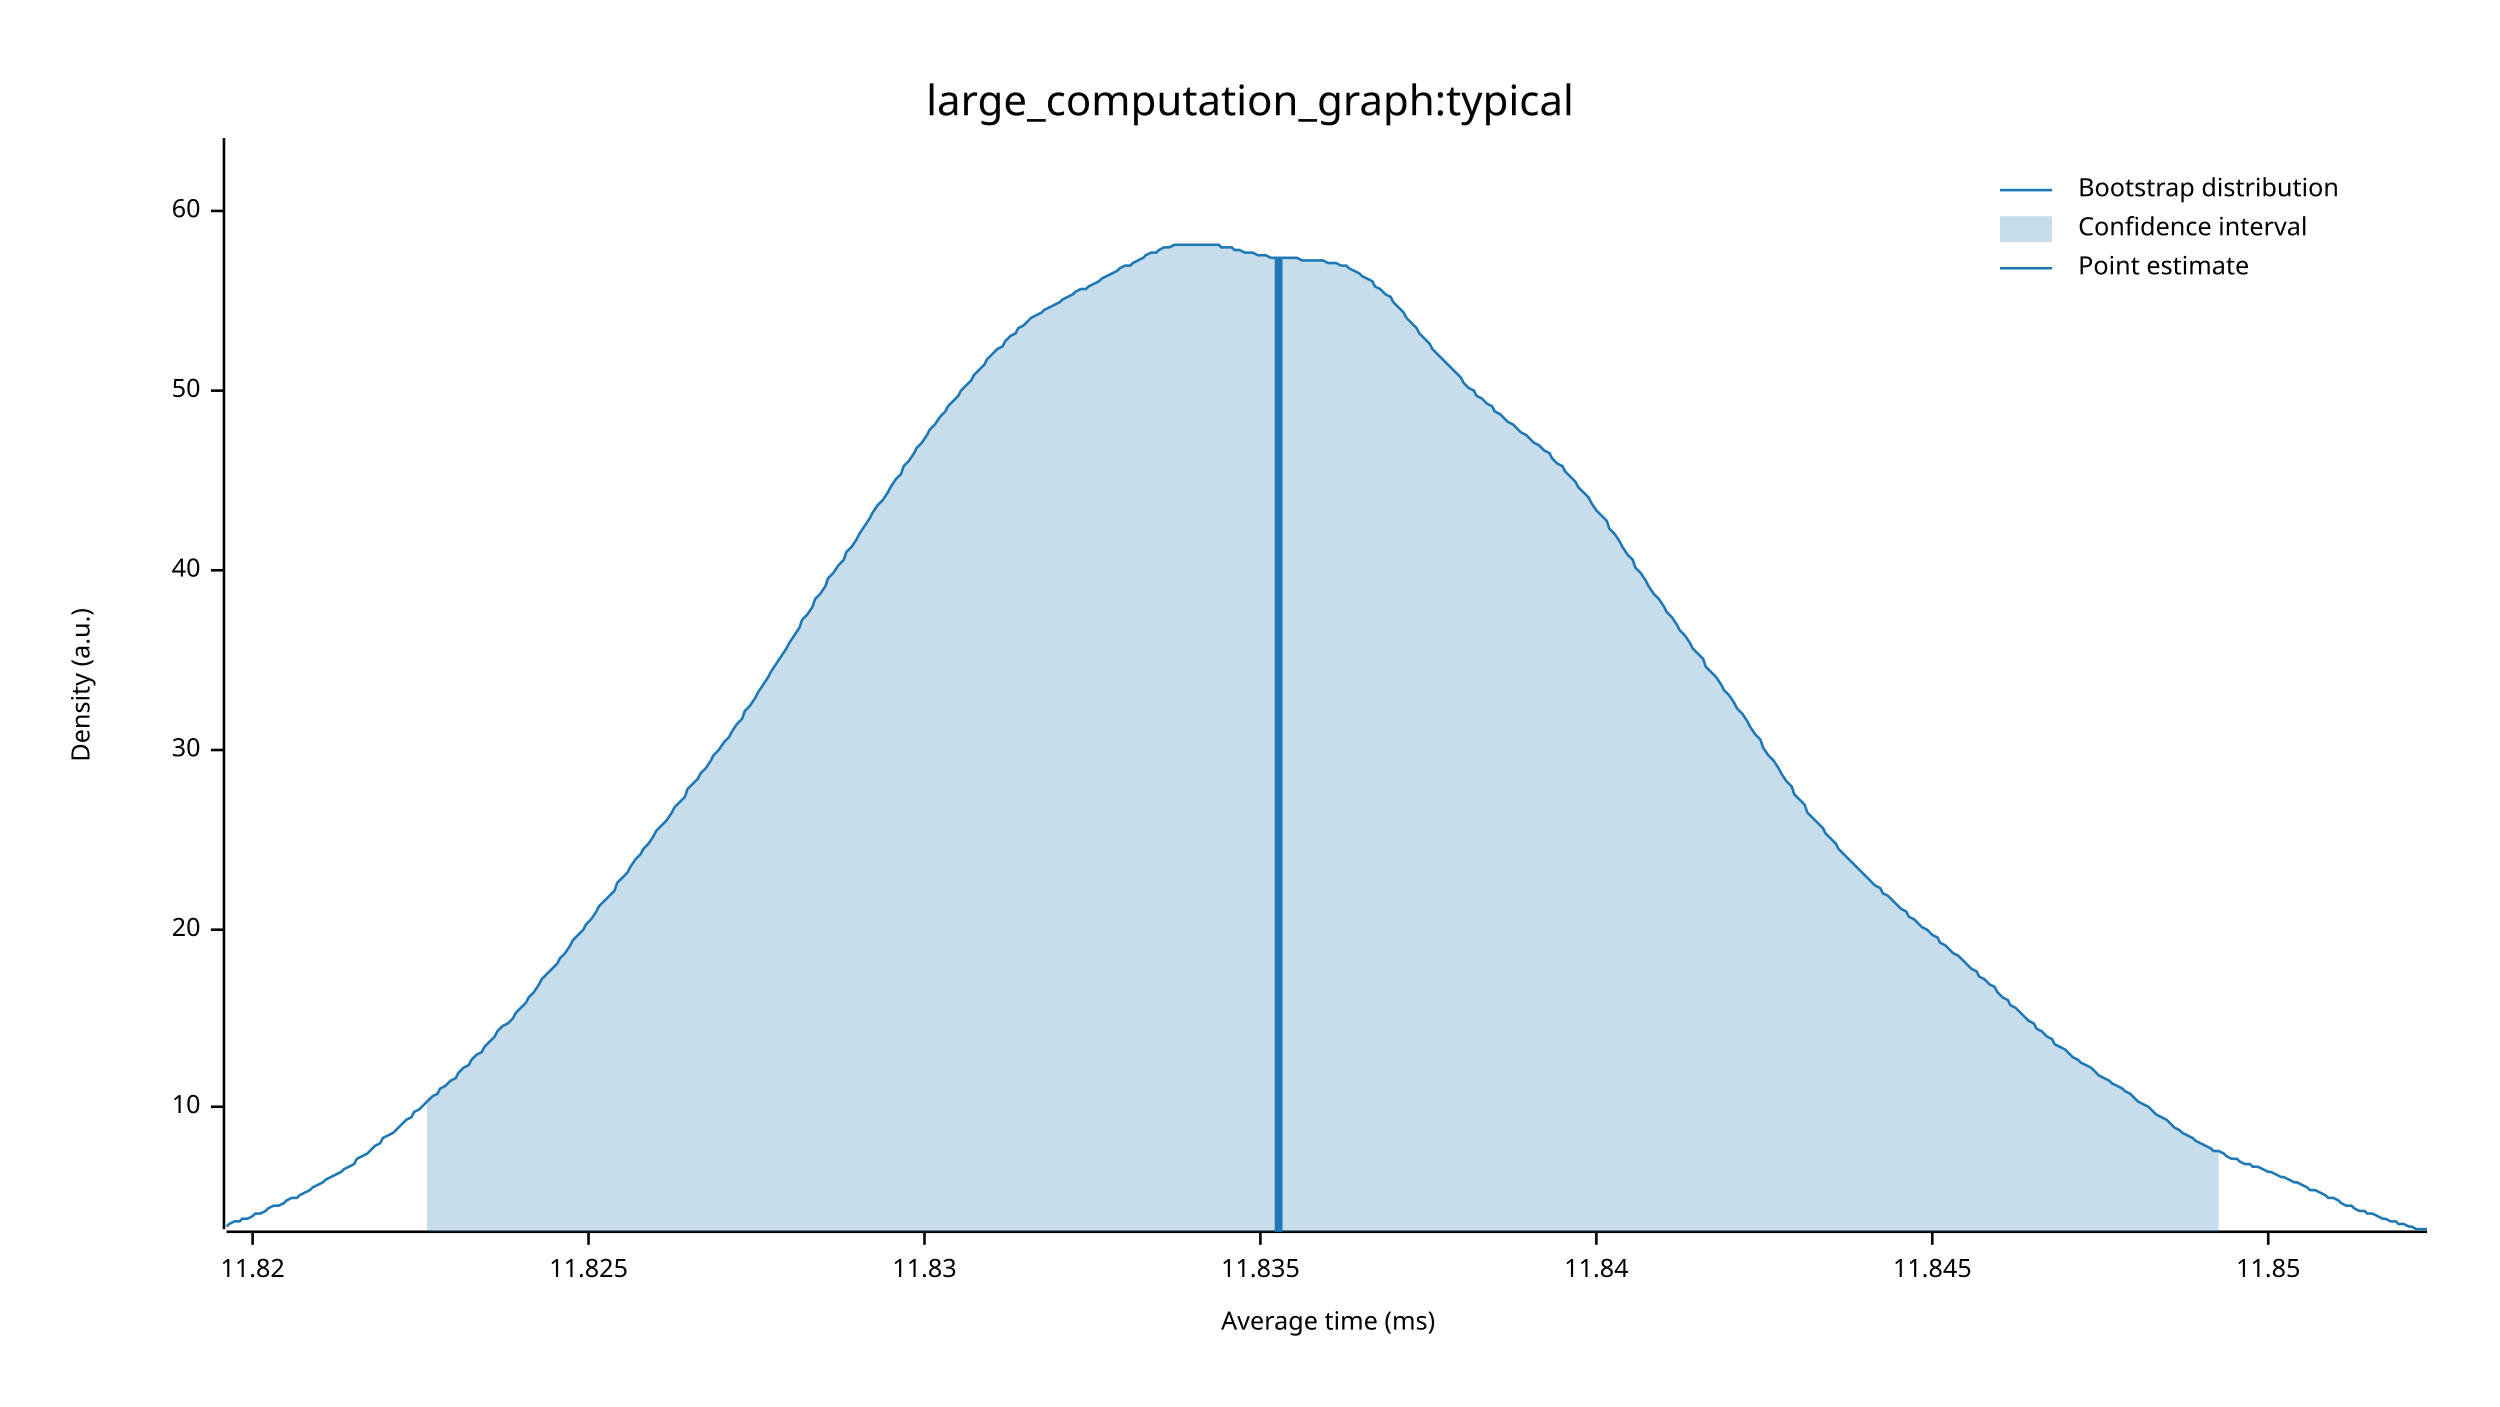
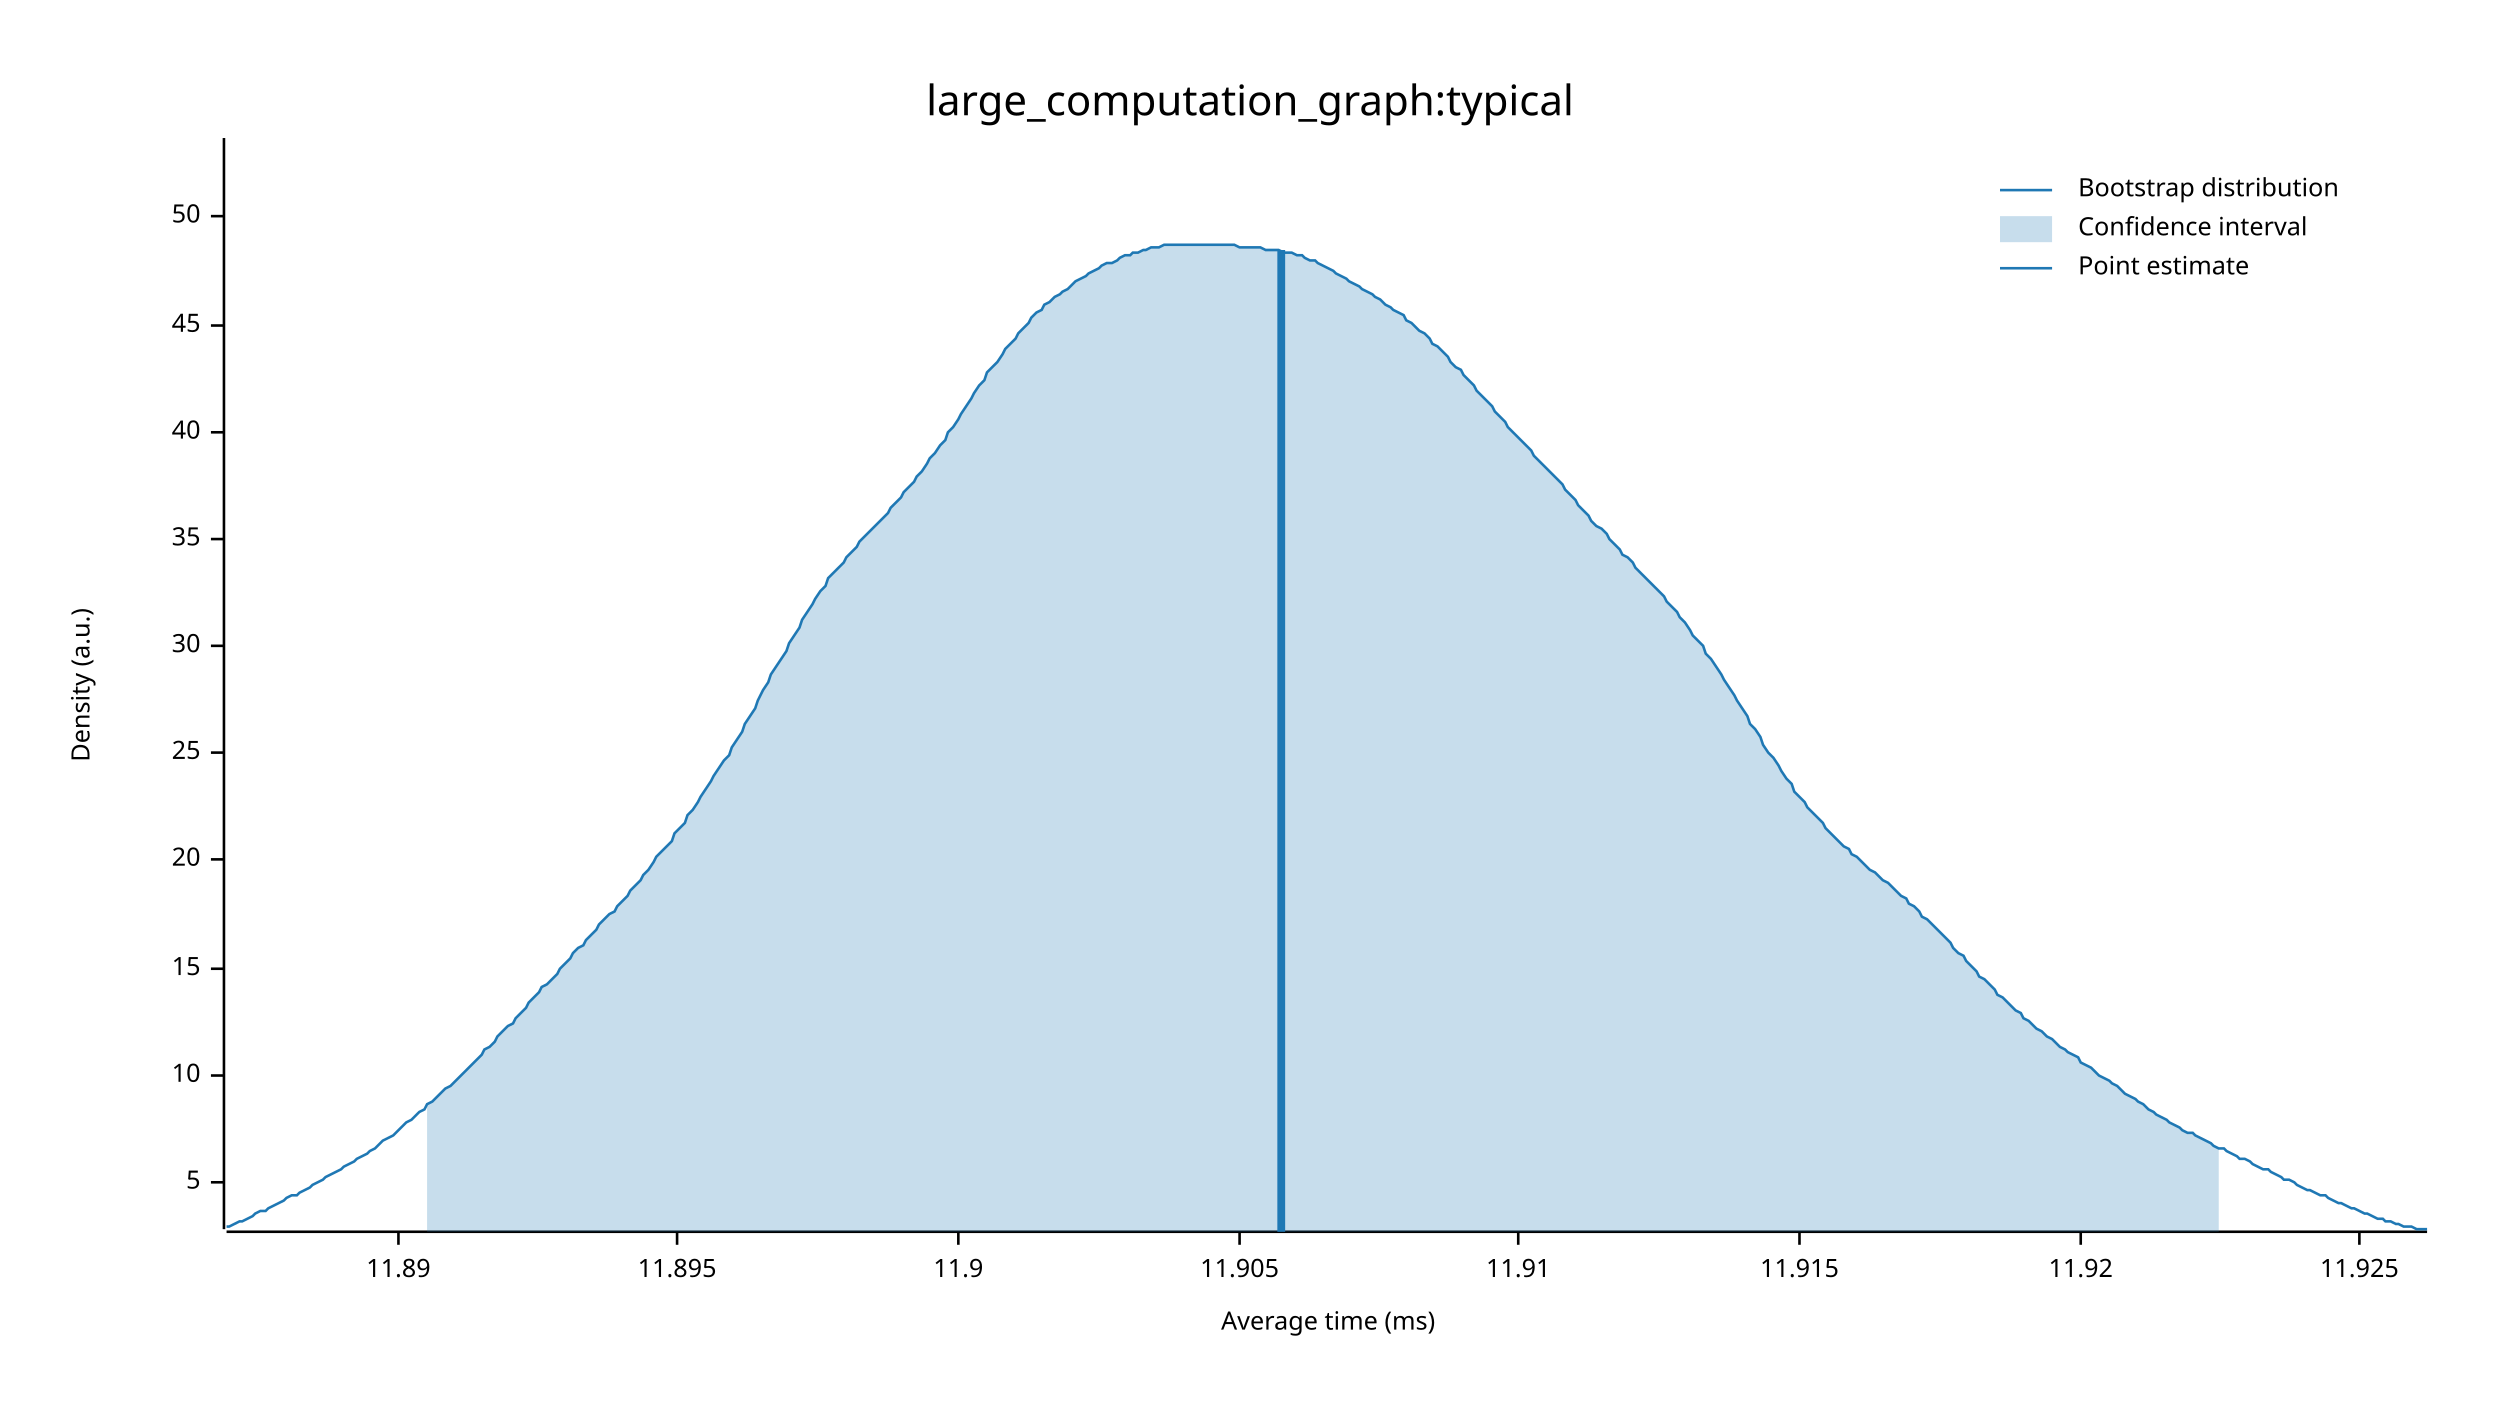
<svg xmlns="http://www.w3.org/2000/svg" width="960" height="540" viewBox="0 0 960 540">
  <text x="480" y="32" dy="0.76em" text-anchor="middle" font-family="sans-serif" font-size="16.129" opacity="1" fill="#000000">
large_computation_graph:typical
</text>
  <text x="27" y="263" dy="0.76em" text-anchor="middle" font-family="sans-serif" font-size="9.677" opacity="1" fill="#000000" transform="rotate(270, 27, 263)">
Density (a.u.)
</text>
  <text x="510" y="513" dy="-0.5ex" text-anchor="middle" font-family="sans-serif" font-size="9.677" opacity="1" fill="#000000">
Average time (ms)
</text>
  <polyline fill="none" opacity="1" stroke="#000000" stroke-width="1" points="86,53 86,472 " />
-   <text x="77" y="425" dy="0.5ex" text-anchor="end" font-family="sans-serif" font-size="9.677" opacity="1" fill="#000000">
+   <text x="77" y="454" dy="0.5ex" text-anchor="end" font-family="sans-serif" font-size="9.677" opacity="1" fill="#000000">
+ 5
+ </text>
+   <polyline fill="none" opacity="1" stroke="#000000" stroke-width="1" points="81,454 86,454 " />
+   <text x="77" y="413" dy="0.5ex" text-anchor="end" font-family="sans-serif" font-size="9.677" opacity="1" fill="#000000">
10
</text>
-   <polyline fill="none" opacity="1" stroke="#000000" stroke-width="1" points="81,425 86,425 " />
-   <text x="77" y="357" dy="0.5ex" text-anchor="end" font-family="sans-serif" font-size="9.677" opacity="1" fill="#000000">
+   <polyline fill="none" opacity="1" stroke="#000000" stroke-width="1" points="81,413 86,413 " />
+   <text x="77" y="372" dy="0.5ex" text-anchor="end" font-family="sans-serif" font-size="9.677" opacity="1" fill="#000000">
+ 15
+ </text>
+   <polyline fill="none" opacity="1" stroke="#000000" stroke-width="1" points="81,372 86,372 " />
+   <text x="77" y="330" dy="0.5ex" text-anchor="end" font-family="sans-serif" font-size="9.677" opacity="1" fill="#000000">
20
</text>
-   <polyline fill="none" opacity="1" stroke="#000000" stroke-width="1" points="81,357 86,357 " />
-   <text x="77" y="288" dy="0.5ex" text-anchor="end" font-family="sans-serif" font-size="9.677" opacity="1" fill="#000000">
+   <polyline fill="none" opacity="1" stroke="#000000" stroke-width="1" points="81,330 86,330 " />
+   <text x="77" y="289" dy="0.5ex" text-anchor="end" font-family="sans-serif" font-size="9.677" opacity="1" fill="#000000">
+ 25
+ </text>
+   <polyline fill="none" opacity="1" stroke="#000000" stroke-width="1" points="81,289 86,289 " />
+   <text x="77" y="248" dy="0.5ex" text-anchor="end" font-family="sans-serif" font-size="9.677" opacity="1" fill="#000000">
30
</text>
-   <polyline fill="none" opacity="1" stroke="#000000" stroke-width="1" points="81,288 86,288 " />
-   <text x="77" y="219" dy="0.5ex" text-anchor="end" font-family="sans-serif" font-size="9.677" opacity="1" fill="#000000">
+   <polyline fill="none" opacity="1" stroke="#000000" stroke-width="1" points="81,248 86,248 " />
+   <text x="77" y="207" dy="0.5ex" text-anchor="end" font-family="sans-serif" font-size="9.677" opacity="1" fill="#000000">
+ 35
+ </text>
+   <polyline fill="none" opacity="1" stroke="#000000" stroke-width="1" points="81,207 86,207 " />
+   <text x="77" y="166" dy="0.5ex" text-anchor="end" font-family="sans-serif" font-size="9.677" opacity="1" fill="#000000">
40
</text>
-   <polyline fill="none" opacity="1" stroke="#000000" stroke-width="1" points="81,219 86,219 " />
-   <text x="77" y="150" dy="0.5ex" text-anchor="end" font-family="sans-serif" font-size="9.677" opacity="1" fill="#000000">
+   <polyline fill="none" opacity="1" stroke="#000000" stroke-width="1" points="81,166 86,166 " />
+   <text x="77" y="125" dy="0.5ex" text-anchor="end" font-family="sans-serif" font-size="9.677" opacity="1" fill="#000000">
+ 45
+ </text>
+   <polyline fill="none" opacity="1" stroke="#000000" stroke-width="1" points="81,125 86,125 " />
+   <text x="77" y="83" dy="0.5ex" text-anchor="end" font-family="sans-serif" font-size="9.677" opacity="1" fill="#000000">
50
</text>
-   <polyline fill="none" opacity="1" stroke="#000000" stroke-width="1" points="81,150 86,150 " />
-   <text x="77" y="81" dy="0.5ex" text-anchor="end" font-family="sans-serif" font-size="9.677" opacity="1" fill="#000000">
- 60
+   <polyline fill="none" opacity="1" stroke="#000000" stroke-width="1" points="81,83 86,83 " />
+   <polyline fill="none" opacity="1" stroke="#000000" stroke-width="1" points="87,473 932,473 " />
+   <text x="153" y="483" dy="0.76em" text-anchor="middle" font-family="sans-serif" font-size="9.677" opacity="1" fill="#000000">
+ 11.89
</text>
-   <polyline fill="none" opacity="1" stroke="#000000" stroke-width="1" points="81,81 86,81 " />
-   <polyline fill="none" opacity="1" stroke="#000000" stroke-width="1" points="87,473 932,473 " />
-   <text x="97" y="483" dy="0.76em" text-anchor="middle" font-family="sans-serif" font-size="9.677" opacity="1" fill="#000000">
- 11.82
+   <polyline fill="none" opacity="1" stroke="#000000" stroke-width="1" points="153,473 153,478 " />
+   <text x="260" y="483" dy="0.76em" text-anchor="middle" font-family="sans-serif" font-size="9.677" opacity="1" fill="#000000">
+ 11.895
</text>
-   <polyline fill="none" opacity="1" stroke="#000000" stroke-width="1" points="97,473 97,478 " />
-   <text x="226" y="483" dy="0.76em" text-anchor="middle" font-family="sans-serif" font-size="9.677" opacity="1" fill="#000000">
- 11.825
+   <polyline fill="none" opacity="1" stroke="#000000" stroke-width="1" points="260,473 260,478 " />
+   <text x="368" y="483" dy="0.76em" text-anchor="middle" font-family="sans-serif" font-size="9.677" opacity="1" fill="#000000">
+ 11.9
</text>
-   <polyline fill="none" opacity="1" stroke="#000000" stroke-width="1" points="226,473 226,478 " />
-   <text x="355" y="483" dy="0.76em" text-anchor="middle" font-family="sans-serif" font-size="9.677" opacity="1" fill="#000000">
- 11.83
+   <polyline fill="none" opacity="1" stroke="#000000" stroke-width="1" points="368,473 368,478 " />
+   <text x="476" y="483" dy="0.76em" text-anchor="middle" font-family="sans-serif" font-size="9.677" opacity="1" fill="#000000">
+ 11.905
</text>
-   <polyline fill="none" opacity="1" stroke="#000000" stroke-width="1" points="355,473 355,478 " />
-   <text x="484" y="483" dy="0.76em" text-anchor="middle" font-family="sans-serif" font-size="9.677" opacity="1" fill="#000000">
- 11.835
+   <polyline fill="none" opacity="1" stroke="#000000" stroke-width="1" points="476,473 476,478 " />
+   <text x="583" y="483" dy="0.76em" text-anchor="middle" font-family="sans-serif" font-size="9.677" opacity="1" fill="#000000">
+ 11.91
</text>
-   <polyline fill="none" opacity="1" stroke="#000000" stroke-width="1" points="484,473 484,478 " />
-   <text x="613" y="483" dy="0.76em" text-anchor="middle" font-family="sans-serif" font-size="9.677" opacity="1" fill="#000000">
- 11.84
+   <polyline fill="none" opacity="1" stroke="#000000" stroke-width="1" points="583,473 583,478 " />
+   <text x="691" y="483" dy="0.76em" text-anchor="middle" font-family="sans-serif" font-size="9.677" opacity="1" fill="#000000">
+ 11.915
</text>
-   <polyline fill="none" opacity="1" stroke="#000000" stroke-width="1" points="613,473 613,478 " />
-   <text x="742" y="483" dy="0.76em" text-anchor="middle" font-family="sans-serif" font-size="9.677" opacity="1" fill="#000000">
- 11.845
+   <polyline fill="none" opacity="1" stroke="#000000" stroke-width="1" points="691,473 691,478 " />
+   <text x="799" y="483" dy="0.76em" text-anchor="middle" font-family="sans-serif" font-size="9.677" opacity="1" fill="#000000">
+ 11.92
</text>
-   <polyline fill="none" opacity="1" stroke="#000000" stroke-width="1" points="742,473 742,478 " />
-   <text x="871" y="483" dy="0.76em" text-anchor="middle" font-family="sans-serif" font-size="9.677" opacity="1" fill="#000000">
- 11.85
+   <polyline fill="none" opacity="1" stroke="#000000" stroke-width="1" points="799,473 799,478 " />
+   <text x="906" y="483" dy="0.76em" text-anchor="middle" font-family="sans-serif" font-size="9.677" opacity="1" fill="#000000">
+ 11.925
</text>
-   <polyline fill="none" opacity="1" stroke="#000000" stroke-width="1" points="871,473 871,478 " />
-   <polyline fill="none" opacity="1" stroke="#1F78B4" stroke-width="1" points="87,471 88,470 90,469 92,469 93,468 95,468 97,467 98,466 100,466 102,465 103,464 105,463 107,463 109,462 110,461 112,460 114,460 115,459 117,458 119,457 120,456 122,455 124,454 125,453 127,452 129,451 131,450 132,449 134,448 136,447 137,445 139,444 141,443 142,442 144,440 146,439 147,437 149,436 151,435 153,433 154,432 156,430 158,429 159,427 161,426 163,424 164,423 166,421 168,420 169,418 171,417 173,415 175,414 176,412 178,410 180,409 181,407 183,405 185,404 186,402 188,400 190,398 191,396 193,394 195,393 197,391 198,389 200,387 202,385 203,383 205,381 207,378 208,376 210,374 212,372 214,370 215,368 217,366 219,363 220,361 222,359 224,357 225,355 227,353 229,350 230,348 232,346 234,344 236,342 237,339 239,337 241,335 242,333 244,330 246,328 247,326 249,324 251,321 252,319 254,317 256,315 258,312 259,310 261,308 263,306 264,303 266,301 268,299 269,297 271,295 273,292 274,290 276,288 278,285 280,283 281,281 283,278 285,276 286,273 288,271 290,268 291,266 293,263 295,260 296,258 298,255 300,252 302,249 303,247 305,244 307,241 308,238 310,236 312,233 313,230 315,228 317,225 318,222 320,220 322,217 324,215 325,212 327,210 329,207 330,205 332,202 334,199 335,197 337,194 339,192 341,189 342,187 344,184 346,182 347,179 349,177 351,174 352,172 354,170 356,167 357,165 359,163 361,160 363,158 364,156 366,154 368,152 369,150 371,148 373,146 374,144 376,142 378,140 379,138 381,136 383,134 385,133 386,131 388,129 390,128 391,126 393,125 395,123 396,122 398,121 400,120 401,119 403,118 405,117 407,116 408,115 410,114 412,113 413,112 415,111 417,111 418,110 420,109 422,108 423,107 425,106 427,105 429,104 430,103 432,102 434,102 435,101 437,100 439,99 440,98 442,97 444,97 445,96 447,95 449,95 451,94 452,94 454,94 456,94 457,94 459,94 461,94 462,94 464,94 466,94 468,94 469,95 471,95 473,95 474,96 476,96 478,97 479,97 481,97 483,98 484,98 486,98 488,99 490,99 491,99 493,99 495,99 496,99 498,99 500,100 501,100 503,100 505,100 506,100 508,100 510,101 512,101 513,101 515,102 517,102 518,103 520,104 522,105 523,106 525,107 527,108 528,110 530,111 532,113 534,114 535,116 537,118 539,120 540,122 542,124 544,126 545,128 547,130 549,132 550,134 552,136 554,138 556,140 557,141 559,143 561,145 562,147 564,149 566,150 567,152 569,153 571,155 573,156 574,158 576,159 578,161 579,162 581,163 583,165 584,166 586,167 588,169 589,170 591,171 593,173 595,174 596,176 598,178 600,179 601,181 603,183 605,185 606,187 608,189 610,191 611,193 613,196 615,198 617,200 618,203 620,205 622,208 623,210 625,213 627,215 628,218 630,220 632,223 633,225 635,228 637,230 639,233 640,235 642,237 644,240 645,242 647,244 649,247 650,249 652,251 654,253 655,256 657,258 659,260 661,263 662,265 664,267 666,270 667,272 669,274 671,277 672,279 674,282 676,284 677,287 679,290 681,292 683,295 684,297 686,300 688,302 689,305 691,307 693,309 694,312 696,314 698,316 700,318 701,320 703,322 705,324 706,326 708,328 710,330 711,331 713,333 715,335 716,336 718,338 720,340 722,341 723,343 725,344 727,346 728,347 730,349 732,350 733,352 735,353 737,355 738,356 740,357 742,359 744,360 745,362 747,363 749,365 750,366 752,367 754,369 755,370 757,372 759,373 760,375 762,376 764,378 766,379 767,381 769,383 771,384 772,386 774,387 776,389 777,390 779,392 781,393 782,395 784,396 786,398 788,399 789,401 791,402 793,403 794,404 796,406 798,407 799,408 801,409 803,410 804,411 806,413 808,414 810,415 811,416 813,417 815,418 816,419 818,420 820,422 821,423 823,424 825,425 827,427 828,428 830,429 832,430 833,431 835,433 837,434 838,435 840,436 842,437 843,438 845,439 847,440 849,441 850,442 852,442 854,443 855,444 857,445 859,445 860,446 862,447 864,447 865,448 867,448 869,449 871,450 872,450 874,451 876,452 877,452 879,453 881,454 882,454 884,455 886,456 887,457 889,457 891,458 893,459 894,460 896,460 898,461 899,462 901,463 903,463 904,464 906,465 908,465 909,466 911,466 913,467 915,468 916,468 918,469 920,469 921,470 923,470 925,471 926,471 928,472 930,472 932,472 " />
-   <polygon opacity="0.25" fill="#1F78B4" points="164,423 166,421 168,420 169,418 171,417 173,415 175,414 176,412 178,410 180,409 181,407 183,405 185,404 186,402 188,400 190,398 191,396 193,394 195,393 197,391 198,389 200,387 202,385 203,383 205,381 207,378 208,376 210,374 212,372 214,370 215,368 217,366 219,363 220,361 222,359 224,357 225,355 227,353 229,350 230,348 232,346 234,344 236,342 237,339 239,337 241,335 242,333 244,330 246,328 247,326 249,324 251,321 252,319 254,317 256,315 258,312 259,310 261,308 263,306 264,303 266,301 268,299 269,297 271,295 273,292 274,290 276,288 278,285 280,283 281,281 283,278 285,276 286,273 288,271 290,268 291,266 293,263 295,260 296,258 298,255 300,252 302,249 303,247 305,244 307,241 308,238 310,236 312,233 313,230 315,228 317,225 318,222 320,220 322,217 324,215 325,212 327,210 329,207 330,205 332,202 334,199 335,197 337,194 339,192 341,189 342,187 344,184 346,182 347,179 349,177 351,174 352,172 354,170 356,167 357,165 359,163 361,160 363,158 364,156 366,154 368,152 369,150 371,148 373,146 374,144 376,142 378,140 379,138 381,136 383,134 385,133 386,131 388,129 390,128 391,126 393,125 395,123 396,122 398,121 400,120 401,119 403,118 405,117 407,116 408,115 410,114 412,113 413,112 415,111 417,111 418,110 420,109 422,108 423,107 425,106 427,105 429,104 430,103 432,102 434,102 435,101 437,100 439,99 440,98 442,97 444,97 445,96 447,95 449,95 451,94 452,94 454,94 456,94 457,94 459,94 461,94 462,94 464,94 466,94 468,94 469,95 471,95 473,95 474,96 476,96 478,97 479,97 481,97 483,98 484,98 486,98 488,99 490,99 491,99 493,99 495,99 496,99 498,99 500,100 501,100 503,100 505,100 506,100 508,100 510,101 512,101 513,101 515,102 517,102 518,103 520,104 522,105 523,106 525,107 527,108 528,110 530,111 532,113 534,114 535,116 537,118 539,120 540,122 542,124 544,126 545,128 547,130 549,132 550,134 552,136 554,138 556,140 557,141 559,143 561,145 562,147 564,149 566,150 567,152 569,153 571,155 573,156 574,158 576,159 578,161 579,162 581,163 583,165 584,166 586,167 588,169 589,170 591,171 593,173 595,174 596,176 598,178 600,179 601,181 603,183 605,185 606,187 608,189 610,191 611,193 613,196 615,198 617,200 618,203 620,205 622,208 623,210 625,213 627,215 628,218 630,220 632,223 633,225 635,228 637,230 639,233 640,235 642,237 644,240 645,242 647,244 649,247 650,249 652,251 654,253 655,256 657,258 659,260 661,263 662,265 664,267 666,270 667,272 669,274 671,277 672,279 674,282 676,284 677,287 679,290 681,292 683,295 684,297 686,300 688,302 689,305 691,307 693,309 694,312 696,314 698,316 700,318 701,320 703,322 705,324 706,326 708,328 710,330 711,331 713,333 715,335 716,336 718,338 720,340 722,341 723,343 725,344 727,346 728,347 730,349 732,350 733,352 735,353 737,355 738,356 740,357 742,359 744,360 745,362 747,363 749,365 750,366 752,367 754,369 755,370 757,372 759,373 760,375 762,376 764,378 766,379 767,381 769,383 771,384 772,386 774,387 776,389 777,390 779,392 781,393 782,395 784,396 786,398 788,399 789,401 791,402 793,403 794,404 796,406 798,407 799,408 801,409 803,410 804,411 806,413 808,414 810,415 811,416 813,417 815,418 816,419 818,420 820,422 821,423 823,424 825,425 827,427 828,428 830,429 832,430 833,431 835,433 837,434 838,435 840,436 842,437 843,438 845,439 847,440 849,441 850,442 852,442 852,473 164,473 " />
-   <polyline fill="none" opacity="1" stroke="#1F78B4" stroke-width="3" points="491,473 491,99 " />
+   <polyline fill="none" opacity="1" stroke="#000000" stroke-width="1" points="906,473 906,478 " />
+   <polyline fill="none" opacity="1" stroke="#1F78B4" stroke-width="1" points="87,471 88,471 90,470 92,469 93,469 95,468 97,467 98,466 100,465 102,465 103,464 105,463 107,462 109,461 110,460 112,459 114,459 115,458 117,457 119,456 120,455 122,454 124,453 125,452 127,451 129,450 131,449 132,448 134,447 136,446 137,445 139,444 141,443 142,442 144,441 146,439 147,438 149,437 151,436 153,434 154,433 156,431 158,430 159,429 161,427 163,426 164,424 166,423 168,421 169,420 171,418 173,417 175,415 176,414 178,412 180,410 181,409 183,407 185,405 186,403 188,402 190,400 191,398 193,396 195,394 197,393 198,391 200,389 202,387 203,385 205,383 207,381 208,379 210,378 212,376 214,374 215,372 217,370 219,368 220,366 222,364 224,363 225,361 227,359 229,357 230,355 232,353 234,351 236,350 237,348 239,346 241,344 242,342 244,340 246,338 247,336 249,334 251,331 252,329 254,327 256,325 258,323 259,320 261,318 263,316 264,313 266,311 268,308 269,306 271,303 273,300 274,298 276,295 278,292 280,290 281,287 283,284 285,281 286,278 288,275 290,272 291,269 293,265 295,262 296,259 298,256 300,253 302,250 303,247 305,244 307,241 308,238 310,235 312,232 313,230 315,227 317,225 318,222 320,220 322,218 324,216 325,214 327,212 329,210 330,208 332,206 334,204 335,203 337,201 339,199 341,197 342,195 344,193 346,191 347,189 349,187 351,185 352,183 354,181 356,178 357,176 359,174 361,171 363,169 364,166 366,164 368,161 369,159 371,156 373,153 374,151 376,148 378,146 379,143 381,141 383,139 385,136 386,134 388,132 390,130 391,128 393,126 395,124 396,122 398,120 400,119 401,117 403,116 405,114 407,113 408,112 410,111 412,109 413,108 415,107 417,106 418,105 420,104 422,103 423,102 425,101 427,101 429,100 430,99 432,98 434,98 435,97 437,97 439,96 440,96 442,95 444,95 445,95 447,94 449,94 451,94 452,94 454,94 456,94 457,94 459,94 461,94 462,94 464,94 466,94 468,94 469,94 471,94 473,94 474,94 476,95 478,95 479,95 481,95 483,95 484,95 486,96 488,96 490,96 491,96 493,97 495,97 496,97 498,98 500,98 501,99 503,100 505,100 506,101 508,102 510,103 512,104 513,105 515,106 517,107 518,108 520,109 522,110 523,111 525,112 527,113 528,114 530,115 532,117 534,118 535,119 537,120 539,121 540,123 542,124 544,126 545,127 547,128 549,130 550,132 552,133 554,135 556,137 557,139 559,141 561,142 562,144 564,146 566,148 567,150 569,152 571,154 573,156 574,158 576,160 578,162 579,164 581,166 583,168 584,169 586,171 588,173 589,175 591,177 593,179 595,181 596,182 598,184 600,186 601,188 603,190 605,192 606,194 608,196 610,198 611,200 613,202 615,203 617,205 618,207 620,209 622,211 623,213 625,214 627,216 628,218 630,220 632,222 633,223 635,225 637,227 639,229 640,231 642,233 644,235 645,237 647,239 649,242 650,244 652,246 654,248 655,251 657,253 659,256 661,259 662,261 664,264 666,267 667,269 669,272 671,275 672,278 674,280 676,283 677,286 679,289 681,291 683,294 684,296 686,299 688,301 689,304 691,306 693,308 694,310 696,312 698,314 700,316 701,318 703,320 705,322 706,323 708,325 710,326 711,328 713,329 715,331 716,332 718,334 720,335 722,337 723,338 725,339 727,341 728,342 730,344 732,345 733,347 735,348 737,350 738,352 740,353 742,355 744,357 745,358 747,360 749,362 750,364 752,366 754,367 755,369 757,371 759,373 760,375 762,376 764,378 766,380 767,382 769,383 771,385 772,386 774,388 776,389 777,391 779,392 781,394 782,395 784,396 786,398 788,399 789,400 791,402 793,403 794,404 796,405 798,406 799,408 801,409 803,410 804,411 806,413 808,414 810,415 811,416 813,417 815,419 816,420 818,421 820,422 821,423 823,424 825,426 827,427 828,428 830,429 832,430 833,431 835,432 837,433 838,434 840,435 842,435 843,436 845,437 847,438 849,439 850,440 852,441 854,441 855,442 857,443 859,444 860,445 862,445 864,446 865,447 867,448 869,449 871,449 872,450 874,451 876,452 877,453 879,453 881,454 882,455 884,456 886,457 887,457 889,458 891,459 893,459 894,460 896,461 898,462 899,462 901,463 903,464 904,464 906,465 908,466 909,466 911,467 913,468 915,468 916,469 918,469 920,470 921,470 923,471 925,471 926,471 928,472 930,472 932,472 " />
+   <polygon opacity="0.25" fill="#1F78B4" points="164,424 166,423 168,421 169,420 171,418 173,417 175,415 176,414 178,412 180,410 181,409 183,407 185,405 186,403 188,402 190,400 191,398 193,396 195,394 197,393 198,391 200,389 202,387 203,385 205,383 207,381 208,379 210,378 212,376 214,374 215,372 217,370 219,368 220,366 222,364 224,363 225,361 227,359 229,357 230,355 232,353 234,351 236,350 237,348 239,346 241,344 242,342 244,340 246,338 247,336 249,334 251,331 252,329 254,327 256,325 258,323 259,320 261,318 263,316 264,313 266,311 268,308 269,306 271,303 273,300 274,298 276,295 278,292 280,290 281,287 283,284 285,281 286,278 288,275 290,272 291,269 293,265 295,262 296,259 298,256 300,253 302,250 303,247 305,244 307,241 308,238 310,235 312,232 313,230 315,227 317,225 318,222 320,220 322,218 324,216 325,214 327,212 329,210 330,208 332,206 334,204 335,203 337,201 339,199 341,197 342,195 344,193 346,191 347,189 349,187 351,185 352,183 354,181 356,178 357,176 359,174 361,171 363,169 364,166 366,164 368,161 369,159 371,156 373,153 374,151 376,148 378,146 379,143 381,141 383,139 385,136 386,134 388,132 390,130 391,128 393,126 395,124 396,122 398,120 400,119 401,117 403,116 405,114 407,113 408,112 410,111 412,109 413,108 415,107 417,106 418,105 420,104 422,103 423,102 425,101 427,101 429,100 430,99 432,98 434,98 435,97 437,97 439,96 440,96 442,95 444,95 445,95 447,94 449,94 451,94 452,94 454,94 456,94 457,94 459,94 461,94 462,94 464,94 466,94 468,94 469,94 471,94 473,94 474,94 476,95 478,95 479,95 481,95 483,95 484,95 486,96 488,96 490,96 491,96 493,97 495,97 496,97 498,98 500,98 501,99 503,100 505,100 506,101 508,102 510,103 512,104 513,105 515,106 517,107 518,108 520,109 522,110 523,111 525,112 527,113 528,114 530,115 532,117 534,118 535,119 537,120 539,121 540,123 542,124 544,126 545,127 547,128 549,130 550,132 552,133 554,135 556,137 557,139 559,141 561,142 562,144 564,146 566,148 567,150 569,152 571,154 573,156 574,158 576,160 578,162 579,164 581,166 583,168 584,169 586,171 588,173 589,175 591,177 593,179 595,181 596,182 598,184 600,186 601,188 603,190 605,192 606,194 608,196 610,198 611,200 613,202 615,203 617,205 618,207 620,209 622,211 623,213 625,214 627,216 628,218 630,220 632,222 633,223 635,225 637,227 639,229 640,231 642,233 644,235 645,237 647,239 649,242 650,244 652,246 654,248 655,251 657,253 659,256 661,259 662,261 664,264 666,267 667,269 669,272 671,275 672,278 674,280 676,283 677,286 679,289 681,291 683,294 684,296 686,299 688,301 689,304 691,306 693,308 694,310 696,312 698,314 700,316 701,318 703,320 705,322 706,323 708,325 710,326 711,328 713,329 715,331 716,332 718,334 720,335 722,337 723,338 725,339 727,341 728,342 730,344 732,345 733,347 735,348 737,350 738,352 740,353 742,355 744,357 745,358 747,360 749,362 750,364 752,366 754,367 755,369 757,371 759,373 760,375 762,376 764,378 766,380 767,382 769,383 771,385 772,386 774,388 776,389 777,391 779,392 781,394 782,395 784,396 786,398 788,399 789,400 791,402 793,403 794,404 796,405 798,406 799,408 801,409 803,410 804,411 806,413 808,414 810,415 811,416 813,417 815,419 816,420 818,421 820,422 821,423 823,424 825,426 827,427 828,428 830,429 832,430 833,431 835,432 837,433 838,434 840,435 842,435 843,436 845,437 847,438 849,439 850,440 852,441 852,473 164,473 " />
+   <polyline fill="none" opacity="1" stroke="#1F78B4" stroke-width="3" points="492,473 492,96 " />
  <text x="798" y="68" dy="0.76em" text-anchor="start" font-family="sans-serif" font-size="9.677" opacity="1" fill="#000000">
Bootstrap distribution
</text>
  <text x="798" y="83" dy="0.76em" text-anchor="start" font-family="sans-serif" font-size="9.677" opacity="1" fill="#000000">
Confidence interval
</text>
  <text x="798" y="98" dy="0.76em" text-anchor="start" font-family="sans-serif" font-size="9.677" opacity="1" fill="#000000">
Point estimate
</text>
  <polyline fill="none" opacity="1" stroke="#1F78B4" stroke-width="1" points="768,73 788,73 " />
  <rect x="768" y="83" width="20" height="10" opacity="0.25" fill="#1F78B4" stroke="none" />
  <polyline fill="none" opacity="1" stroke="#1F78B4" stroke-width="1" points="768,103 788,103 " />
</svg>
